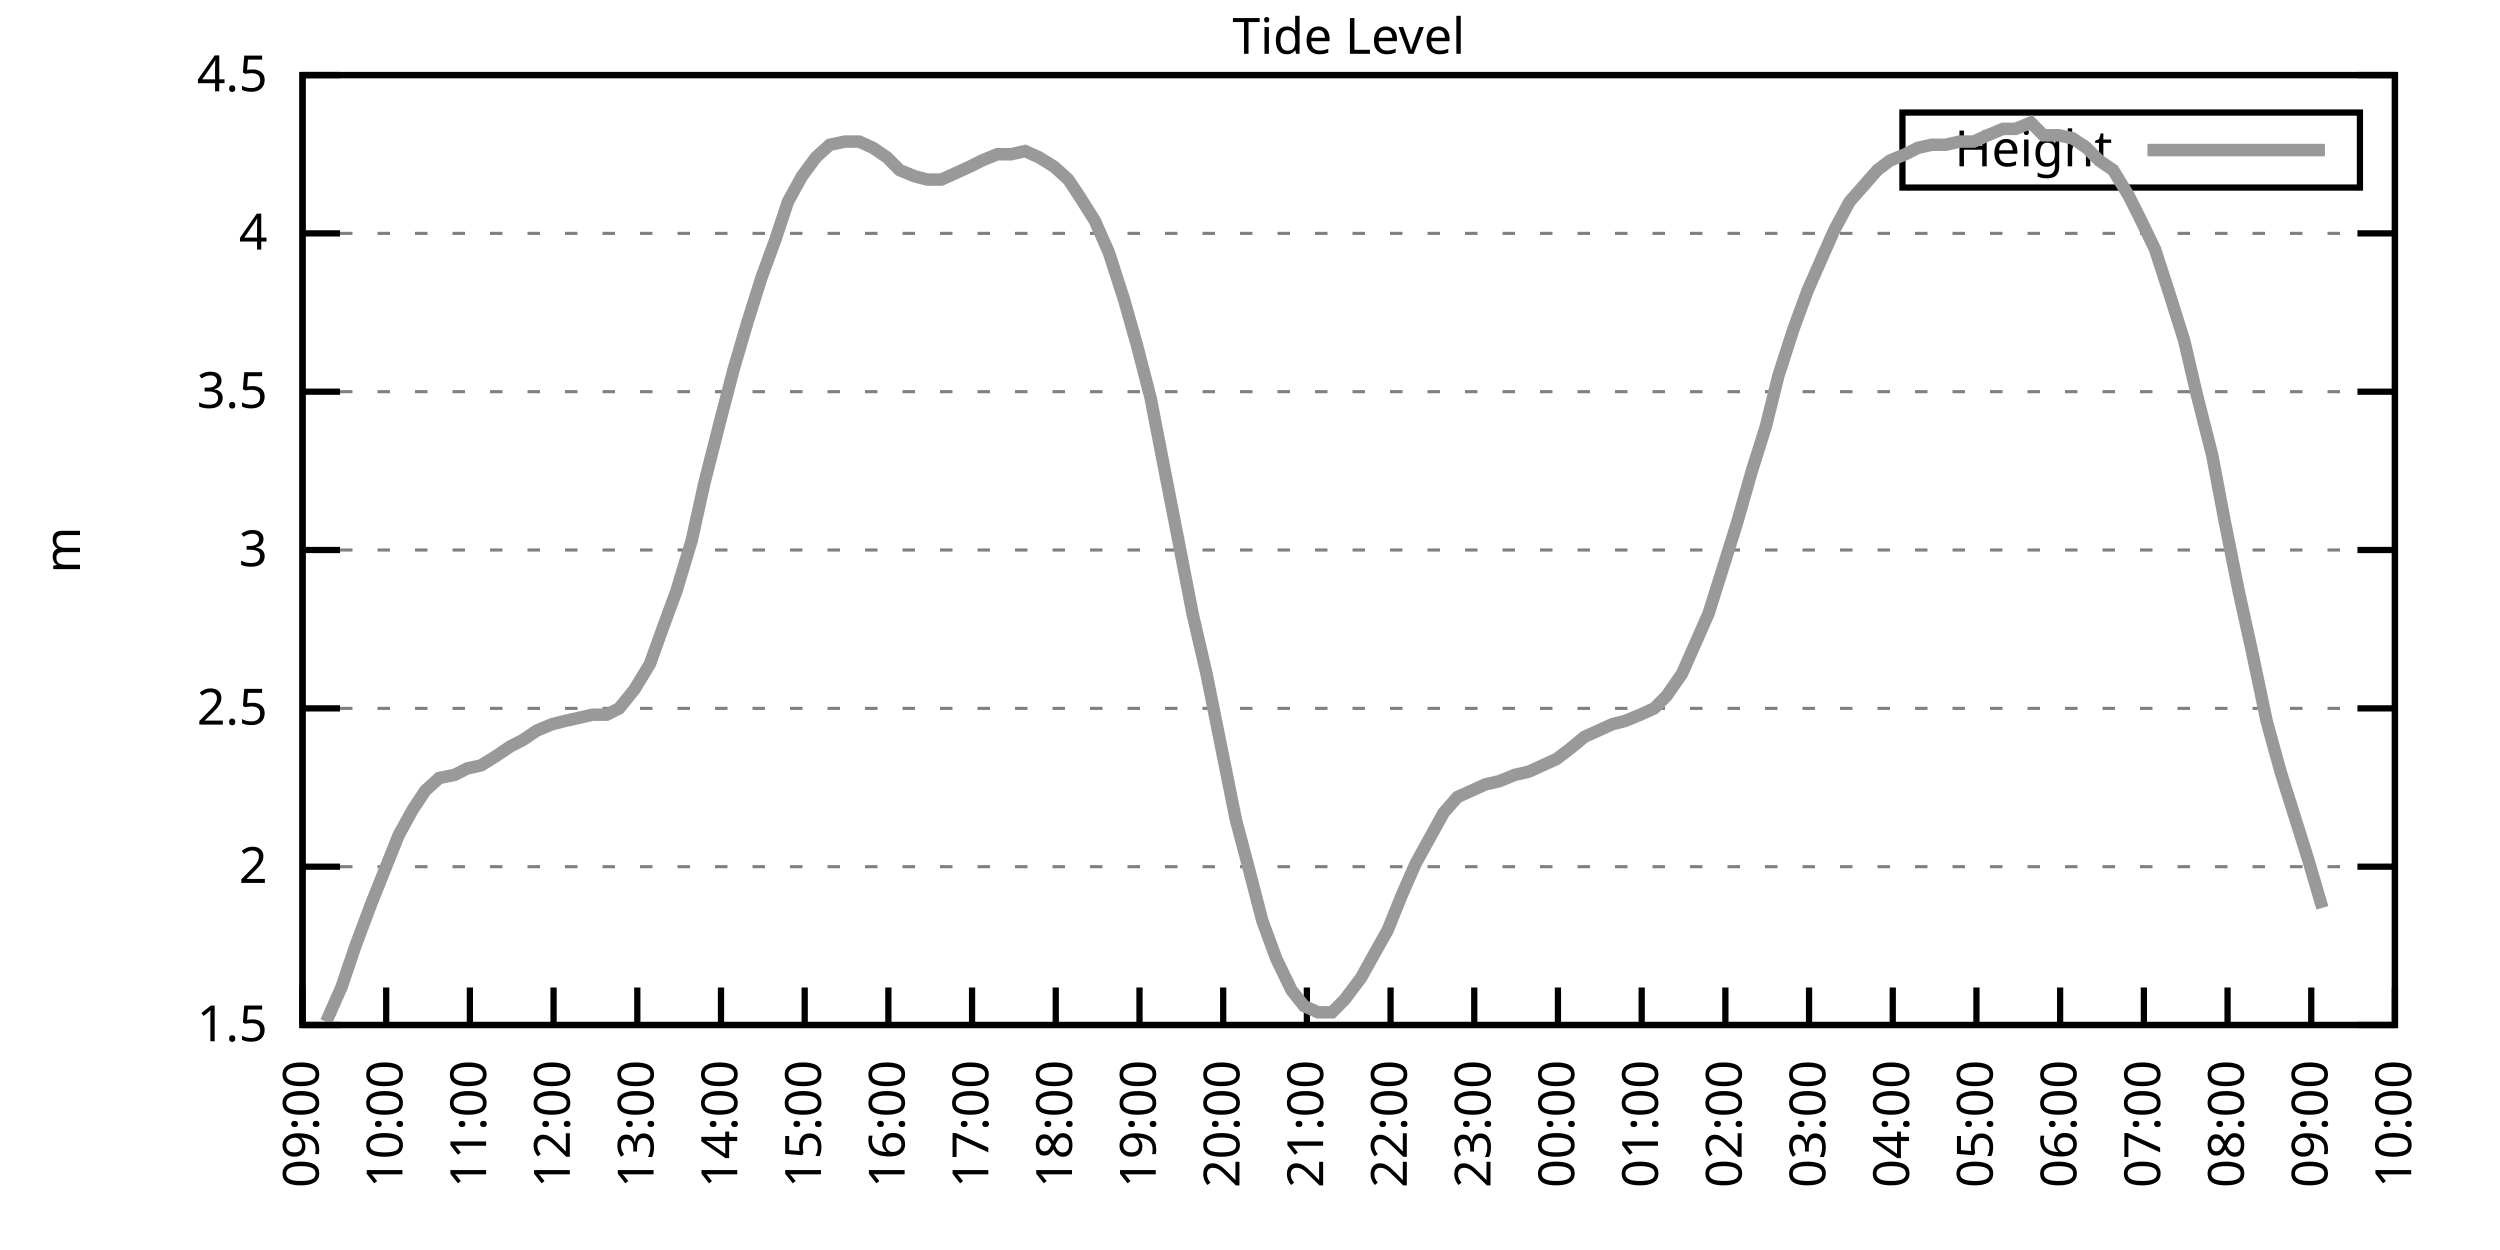
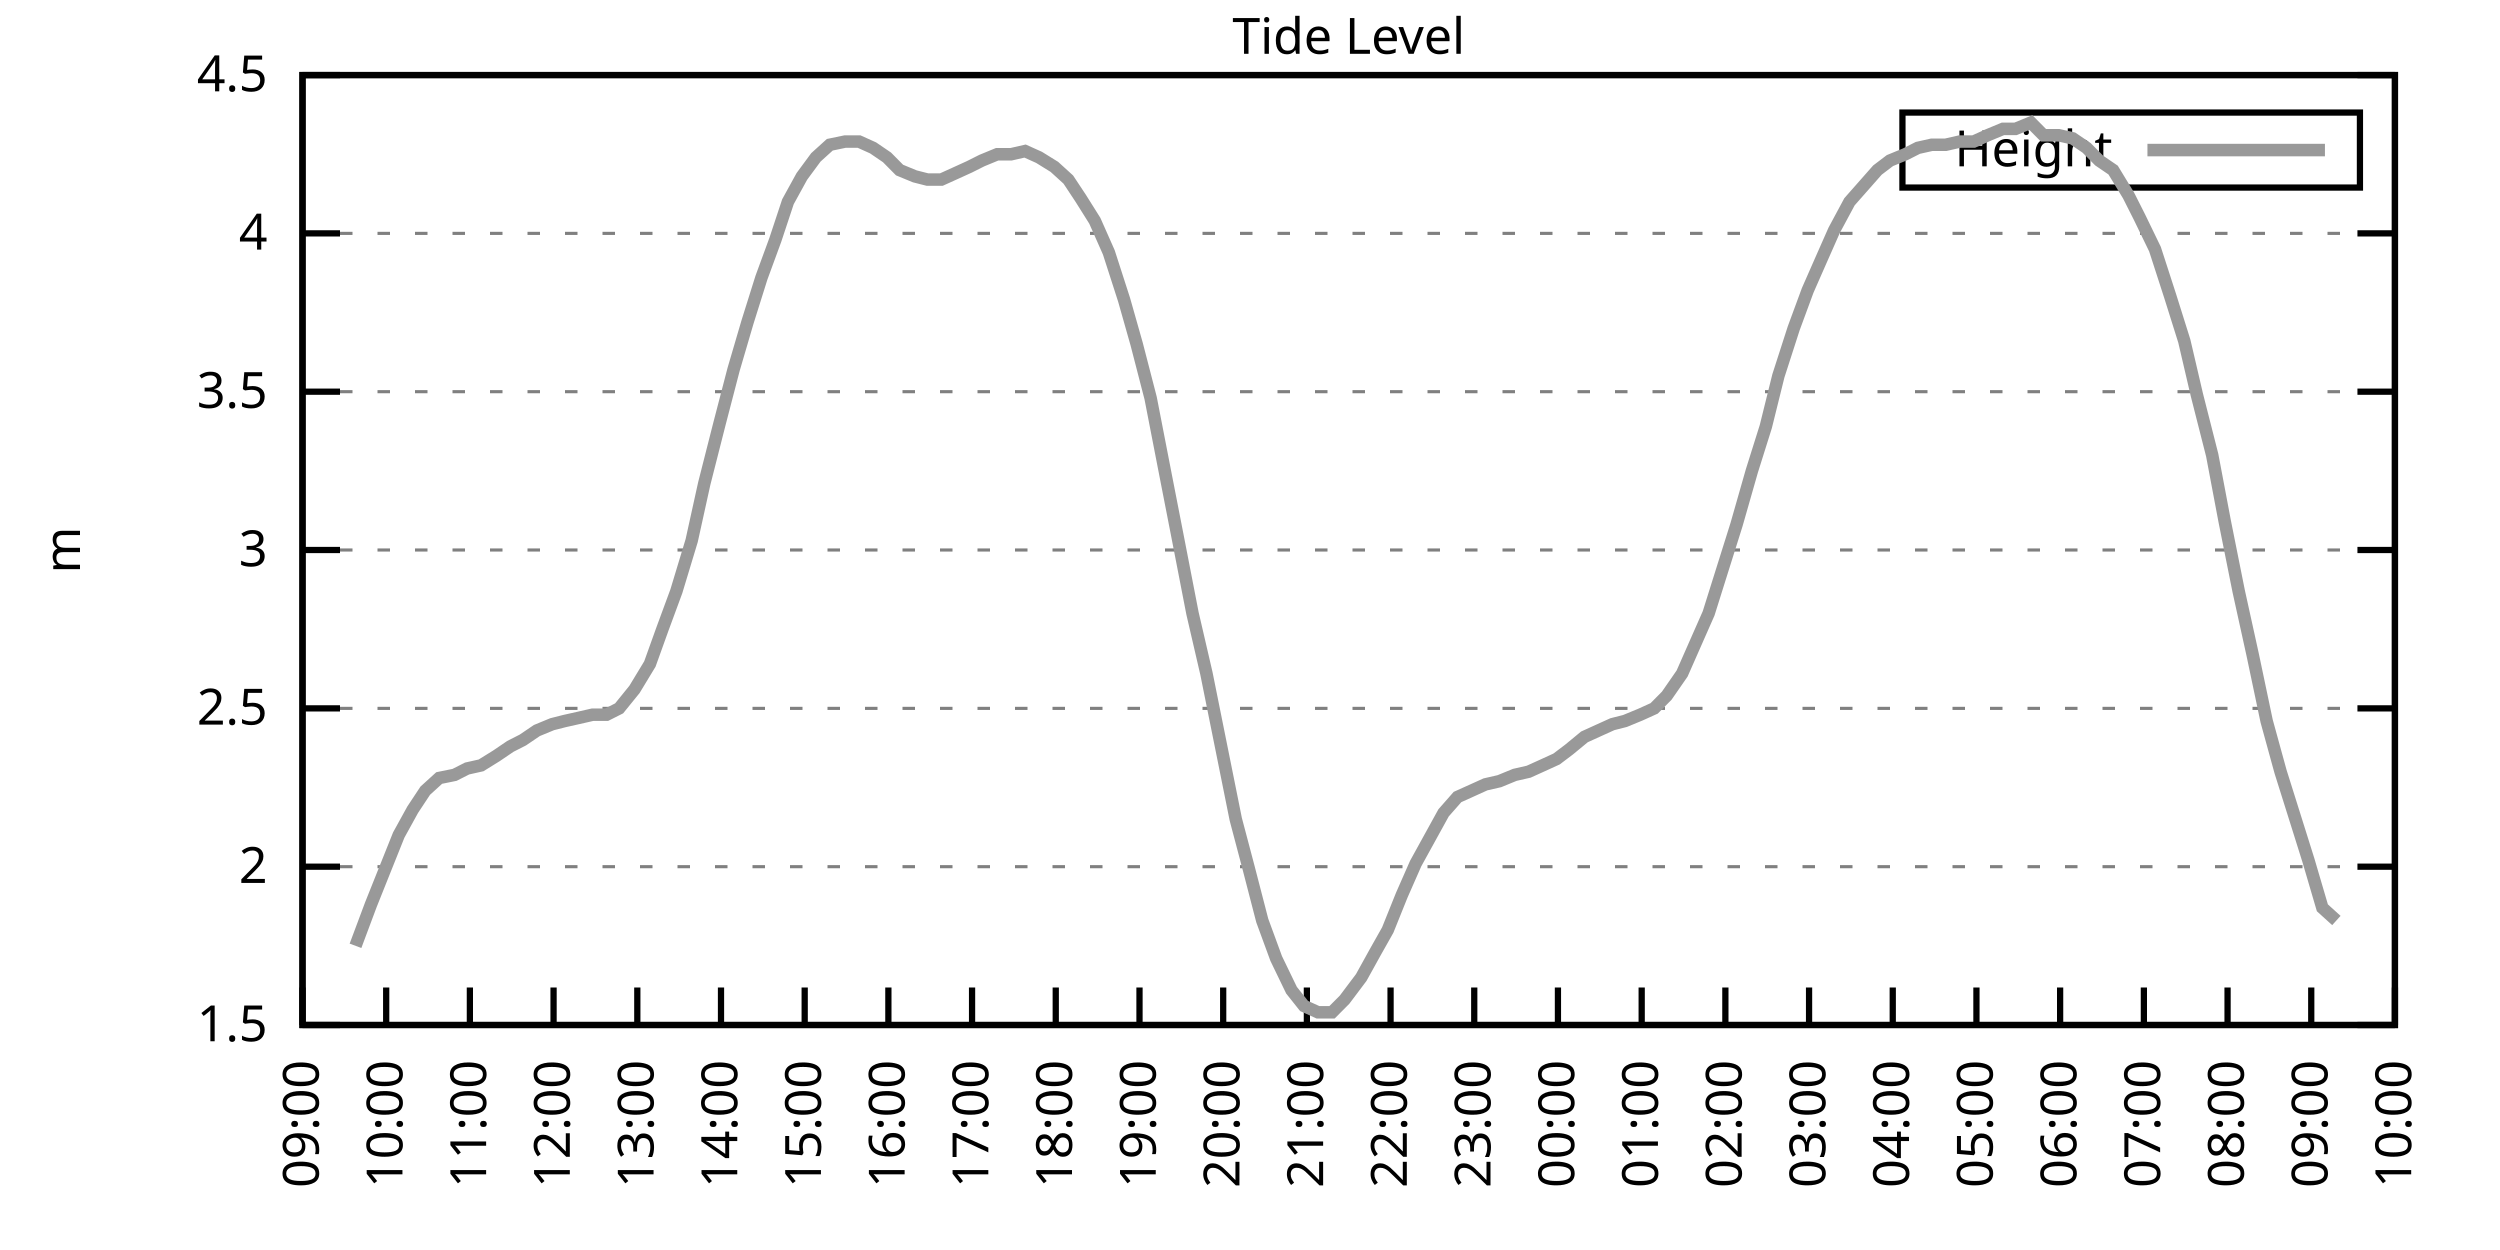
<svg xmlns="http://www.w3.org/2000/svg" xmlns:xlink="http://www.w3.org/1999/xlink" width="400" height="200" viewBox="0 0 400 200">
  <g id="gnuplot_canvas">
    <rect x="0" y="0" width="400" height="200" fill="none" />
    <defs>
      <circle id="gpDot" r="0.5" stroke-width="0.5" stroke="currentColor" />
      <path id="gpPt0" stroke-width="0.333" stroke="currentColor" d="M-1,0 h2 M0,-1 v2" />
      <path id="gpPt1" stroke-width="0.333" stroke="currentColor" d="M-1,-1 L1,1 M1,-1 L-1,1" />
      <path id="gpPt2" stroke-width="0.333" stroke="currentColor" d="M-1,0 L1,0 M0,-1 L0,1 M-1,-1 L1,1 M-1,1 L1,-1" />
      <rect id="gpPt3" stroke-width="0.333" stroke="currentColor" x="-1" y="-1" width="2" height="2" />
      <rect id="gpPt4" stroke-width="0.333" stroke="currentColor" fill="currentColor" x="-1" y="-1" width="2" height="2" />
      <circle id="gpPt5" stroke-width="0.333" stroke="currentColor" cx="0" cy="0" r="1" />
      <use xlink:href="#gpPt5" id="gpPt6" fill="currentColor" stroke="none" />
      <path id="gpPt7" stroke-width="0.333" stroke="currentColor" d="M0,-1.33 L-1.33,0.67 L1.33,0.67 z" />
      <use xlink:href="#gpPt7" id="gpPt8" fill="currentColor" stroke="none" />
      <use xlink:href="#gpPt7" id="gpPt9" stroke="currentColor" transform="rotate(180)" />
      <use xlink:href="#gpPt9" id="gpPt10" fill="currentColor" stroke="none" />
      <use xlink:href="#gpPt3" id="gpPt11" stroke="currentColor" transform="rotate(45)" />
      <use xlink:href="#gpPt11" id="gpPt12" fill="currentColor" stroke="none" />
      <path id="gpPt13" stroke-width="0.333" stroke="currentColor" d="M0,1.330 L1.265,0.411 L0.782,-1.067 L-0.782,-1.076 L-1.265,0.411 z" />
      <use xlink:href="#gpPt13" id="gpPt14" fill="currentColor" stroke="none" />
      <filter id="textbox" filterUnits="objectBoundingBox" x="0" y="0" height="1" width="1">
        <feFlood flood-color="white" flood-opacity="1" result="bgnd" />
        <feComposite in="SourceGraphic" in2="bgnd" operator="atop" />
      </filter>
      <filter id="greybox" filterUnits="objectBoundingBox" x="0" y="0" height="1" width="1">
        <feFlood flood-color="lightgrey" flood-opacity="1" result="grey" />
        <feComposite in="SourceGraphic" in2="grey" operator="atop" />
      </filter>
    </defs>
    <g fill="none" color="white" stroke="currentColor" stroke-width="1.00" stroke-linecap="butt" stroke-linejoin="miter">
</g>
    <g fill="none" color="black" stroke="currentColor" stroke-width="1.00" stroke-linecap="butt" stroke-linejoin="miter">
      <g stroke="none" shape-rendering="crispEdges">
        <polygon fill="rgb(255, 255, 255)" points="48.40,164.00 383.18,164.00 383.18,12.02 48.40,12.02 " />
      </g>
    </g>
    <g fill="none" color="black" stroke="currentColor" stroke-width="1.00" stroke-linecap="butt" stroke-linejoin="miter">
</g>
    <g fill="none" color="black" stroke="black" stroke-width="0.50" stroke-linecap="butt" stroke-linejoin="miter">
</g>
    <g fill="none" color="gray" stroke="currentColor" stroke-width="0.50" stroke-linecap="butt" stroke-linejoin="miter">
      <path stroke="gray" stroke-dasharray="2,4" class="gridline" d="M48.40,164.00 L383.19,164.00  " />
    </g>
    <g fill="none" color="gray" stroke="gray" stroke-width="1.00" stroke-linecap="butt" stroke-linejoin="miter">
</g>
    <g fill="none" color="black" stroke="currentColor" stroke-width="1.00" stroke-linecap="butt" stroke-linejoin="miter">
      <path stroke="black" d="M48.40,164.00 L54.40,164.00 M383.19,164.00 L377.19,164.00  " />
      <g transform="translate(42.80,166.60)" stroke="none" fill="black" font-family="Sans" font-size="8.00" text-anchor="end">
        <text>
          <tspan font-family="Sans"> 1.5</tspan>
        </text>
      </g>
    </g>
    <g fill="none" color="black" stroke="currentColor" stroke-width="1.00" stroke-linecap="butt" stroke-linejoin="miter">
</g>
    <g fill="none" color="black" stroke="black" stroke-width="0.50" stroke-linecap="butt" stroke-linejoin="miter">
</g>
    <g fill="none" color="gray" stroke="currentColor" stroke-width="0.50" stroke-linecap="butt" stroke-linejoin="miter">
      <path stroke="gray" stroke-dasharray="2,4" class="gridline" d="M48.40,138.67 L383.19,138.67  " />
    </g>
    <g fill="none" color="gray" stroke="gray" stroke-width="1.00" stroke-linecap="butt" stroke-linejoin="miter">
</g>
    <g fill="none" color="black" stroke="currentColor" stroke-width="1.00" stroke-linecap="butt" stroke-linejoin="miter">
      <path stroke="black" d="M48.40,138.67 L54.40,138.67 M383.19,138.67 L377.19,138.67  " />
      <g transform="translate(42.80,141.27)" stroke="none" fill="black" font-family="Sans" font-size="8.00" text-anchor="end">
        <text>
          <tspan font-family="Sans"> 2</tspan>
        </text>
      </g>
    </g>
    <g fill="none" color="black" stroke="currentColor" stroke-width="1.00" stroke-linecap="butt" stroke-linejoin="miter">
</g>
    <g fill="none" color="black" stroke="black" stroke-width="0.50" stroke-linecap="butt" stroke-linejoin="miter">
</g>
    <g fill="none" color="gray" stroke="currentColor" stroke-width="0.50" stroke-linecap="butt" stroke-linejoin="miter">
      <path stroke="gray" stroke-dasharray="2,4" class="gridline" d="M48.40,113.34 L383.19,113.34  " />
    </g>
    <g fill="none" color="gray" stroke="gray" stroke-width="1.00" stroke-linecap="butt" stroke-linejoin="miter">
</g>
    <g fill="none" color="black" stroke="currentColor" stroke-width="1.00" stroke-linecap="butt" stroke-linejoin="miter">
      <path stroke="black" d="M48.40,113.34 L54.40,113.34 M383.19,113.34 L377.19,113.34  " />
      <g transform="translate(42.80,115.94)" stroke="none" fill="black" font-family="Sans" font-size="8.00" text-anchor="end">
        <text>
          <tspan font-family="Sans"> 2.5</tspan>
        </text>
      </g>
    </g>
    <g fill="none" color="black" stroke="currentColor" stroke-width="1.00" stroke-linecap="butt" stroke-linejoin="miter">
</g>
    <g fill="none" color="black" stroke="black" stroke-width="0.50" stroke-linecap="butt" stroke-linejoin="miter">
</g>
    <g fill="none" color="gray" stroke="currentColor" stroke-width="0.50" stroke-linecap="butt" stroke-linejoin="miter">
      <path stroke="gray" stroke-dasharray="2,4" class="gridline" d="M48.40,88.00 L383.19,88.00  " />
    </g>
    <g fill="none" color="gray" stroke="gray" stroke-width="1.00" stroke-linecap="butt" stroke-linejoin="miter">
</g>
    <g fill="none" color="black" stroke="currentColor" stroke-width="1.00" stroke-linecap="butt" stroke-linejoin="miter">
      <path stroke="black" d="M48.40,88.00 L54.40,88.00 M383.19,88.00 L377.19,88.00  " />
      <g transform="translate(42.80,90.60)" stroke="none" fill="black" font-family="Sans" font-size="8.00" text-anchor="end">
        <text>
          <tspan font-family="Sans"> 3</tspan>
        </text>
      </g>
    </g>
    <g fill="none" color="black" stroke="currentColor" stroke-width="1.00" stroke-linecap="butt" stroke-linejoin="miter">
</g>
    <g fill="none" color="black" stroke="black" stroke-width="0.50" stroke-linecap="butt" stroke-linejoin="miter">
</g>
    <g fill="none" color="gray" stroke="currentColor" stroke-width="0.50" stroke-linecap="butt" stroke-linejoin="miter">
      <path stroke="gray" stroke-dasharray="2,4" class="gridline" d="M48.40,62.67 L383.19,62.67  " />
    </g>
    <g fill="none" color="gray" stroke="gray" stroke-width="1.00" stroke-linecap="butt" stroke-linejoin="miter">
</g>
    <g fill="none" color="black" stroke="currentColor" stroke-width="1.00" stroke-linecap="butt" stroke-linejoin="miter">
      <path stroke="black" d="M48.40,62.67 L54.40,62.67 M383.19,62.67 L377.19,62.67  " />
      <g transform="translate(42.80,65.27)" stroke="none" fill="black" font-family="Sans" font-size="8.00" text-anchor="end">
        <text>
          <tspan font-family="Sans"> 3.5</tspan>
        </text>
      </g>
    </g>
    <g fill="none" color="black" stroke="currentColor" stroke-width="1.00" stroke-linecap="butt" stroke-linejoin="miter">
</g>
    <g fill="none" color="black" stroke="black" stroke-width="0.50" stroke-linecap="butt" stroke-linejoin="miter">
</g>
    <g fill="none" color="gray" stroke="currentColor" stroke-width="0.50" stroke-linecap="butt" stroke-linejoin="miter">
      <path stroke="gray" stroke-dasharray="2,4" class="gridline" d="M48.40,37.34 L383.19,37.34  " />
    </g>
    <g fill="none" color="gray" stroke="gray" stroke-width="1.00" stroke-linecap="butt" stroke-linejoin="miter">
</g>
    <g fill="none" color="black" stroke="currentColor" stroke-width="1.00" stroke-linecap="butt" stroke-linejoin="miter">
      <path stroke="black" d="M48.40,37.34 L54.40,37.34 M383.19,37.34 L377.19,37.34  " />
      <g transform="translate(42.80,39.94)" stroke="none" fill="black" font-family="Sans" font-size="8.00" text-anchor="end">
        <text>
          <tspan font-family="Sans"> 4</tspan>
        </text>
      </g>
    </g>
    <g fill="none" color="black" stroke="currentColor" stroke-width="1.00" stroke-linecap="butt" stroke-linejoin="miter">
</g>
    <g fill="none" color="black" stroke="black" stroke-width="0.50" stroke-linecap="butt" stroke-linejoin="miter">
</g>
    <g fill="none" color="gray" stroke="currentColor" stroke-width="0.50" stroke-linecap="butt" stroke-linejoin="miter">
      <path stroke="gray" stroke-dasharray="2,4" class="gridline" d="M48.40,12.01 L383.19,12.01  " />
    </g>
    <g fill="none" color="gray" stroke="gray" stroke-width="1.00" stroke-linecap="butt" stroke-linejoin="miter">
</g>
    <g fill="none" color="black" stroke="currentColor" stroke-width="1.00" stroke-linecap="butt" stroke-linejoin="miter">
      <path stroke="black" d="M48.40,12.01 L54.40,12.01 M383.19,12.01 L377.19,12.01  " />
      <g transform="translate(42.80,14.61)" stroke="none" fill="black" font-family="Sans" font-size="8.00" text-anchor="end">
        <text>
          <tspan font-family="Sans"> 4.5</tspan>
        </text>
      </g>
    </g>
    <g fill="none" color="black" stroke="currentColor" stroke-width="1.00" stroke-linecap="butt" stroke-linejoin="miter">
      <path stroke="black" d="M48.40,164.00 L48.40,158.00  " />
      <g transform="translate(51.00,169.60) rotate(270.00)" stroke="none" fill="black" font-family="Sans" font-size="8.00" text-anchor="end">
        <text>
          <tspan font-family="Sans">09:00</tspan>
        </text>
      </g>
    </g>
    <g fill="none" color="black" stroke="currentColor" stroke-width="1.00" stroke-linecap="butt" stroke-linejoin="miter">
      <path stroke="black" d="M61.79,164.00 L61.79,158.00  " />
      <g transform="translate(64.39,169.60) rotate(270.00)" stroke="none" fill="black" font-family="Sans" font-size="8.00" text-anchor="end">
        <text>
          <tspan font-family="Sans">10:00</tspan>
        </text>
      </g>
    </g>
    <g fill="none" color="black" stroke="currentColor" stroke-width="1.00" stroke-linecap="butt" stroke-linejoin="miter">
      <path stroke="black" d="M75.18,164.00 L75.18,158.00  " />
      <g transform="translate(77.78,169.60) rotate(270.00)" stroke="none" fill="black" font-family="Sans" font-size="8.00" text-anchor="end">
        <text>
          <tspan font-family="Sans">11:00</tspan>
        </text>
      </g>
    </g>
    <g fill="none" color="black" stroke="currentColor" stroke-width="1.00" stroke-linecap="butt" stroke-linejoin="miter">
      <path stroke="black" d="M88.57,164.00 L88.57,158.00  " />
      <g transform="translate(91.17,169.60) rotate(270.00)" stroke="none" fill="black" font-family="Sans" font-size="8.00" text-anchor="end">
        <text>
          <tspan font-family="Sans">12:00</tspan>
        </text>
      </g>
    </g>
    <g fill="none" color="black" stroke="currentColor" stroke-width="1.00" stroke-linecap="butt" stroke-linejoin="miter">
      <path stroke="black" d="M101.97,164.00 L101.97,158.00  " />
      <g transform="translate(104.57,169.60) rotate(270.00)" stroke="none" fill="black" font-family="Sans" font-size="8.00" text-anchor="end">
        <text>
          <tspan font-family="Sans">13:00</tspan>
        </text>
      </g>
    </g>
    <g fill="none" color="black" stroke="currentColor" stroke-width="1.00" stroke-linecap="butt" stroke-linejoin="miter">
      <path stroke="black" d="M115.36,164.00 L115.36,158.00  " />
      <g transform="translate(117.96,169.60) rotate(270.00)" stroke="none" fill="black" font-family="Sans" font-size="8.00" text-anchor="end">
        <text>
          <tspan font-family="Sans">14:00</tspan>
        </text>
      </g>
    </g>
    <g fill="none" color="black" stroke="currentColor" stroke-width="1.00" stroke-linecap="butt" stroke-linejoin="miter">
      <path stroke="black" d="M128.75,164.00 L128.75,158.00  " />
      <g transform="translate(131.35,169.60) rotate(270.00)" stroke="none" fill="black" font-family="Sans" font-size="8.00" text-anchor="end">
        <text>
          <tspan font-family="Sans">15:00</tspan>
        </text>
      </g>
    </g>
    <g fill="none" color="black" stroke="currentColor" stroke-width="1.00" stroke-linecap="butt" stroke-linejoin="miter">
      <path stroke="black" d="M142.14,164.00 L142.14,158.00  " />
      <g transform="translate(144.74,169.60) rotate(270.00)" stroke="none" fill="black" font-family="Sans" font-size="8.00" text-anchor="end">
        <text>
          <tspan font-family="Sans">16:00</tspan>
        </text>
      </g>
    </g>
    <g fill="none" color="black" stroke="currentColor" stroke-width="1.00" stroke-linecap="butt" stroke-linejoin="miter">
      <path stroke="black" d="M155.53,164.00 L155.53,158.00  " />
      <g transform="translate(158.13,169.60) rotate(270.00)" stroke="none" fill="black" font-family="Sans" font-size="8.00" text-anchor="end">
        <text>
          <tspan font-family="Sans">17:00</tspan>
        </text>
      </g>
    </g>
    <g fill="none" color="black" stroke="currentColor" stroke-width="1.00" stroke-linecap="butt" stroke-linejoin="miter">
      <path stroke="black" d="M168.92,164.00 L168.92,158.00  " />
      <g transform="translate(171.52,169.60) rotate(270.00)" stroke="none" fill="black" font-family="Sans" font-size="8.00" text-anchor="end">
        <text>
          <tspan font-family="Sans">18:00</tspan>
        </text>
      </g>
    </g>
    <g fill="none" color="black" stroke="currentColor" stroke-width="1.00" stroke-linecap="butt" stroke-linejoin="miter">
      <path stroke="black" d="M182.32,164.00 L182.32,158.00  " />
      <g transform="translate(184.92,169.60) rotate(270.00)" stroke="none" fill="black" font-family="Sans" font-size="8.00" text-anchor="end">
        <text>
          <tspan font-family="Sans">19:00</tspan>
        </text>
      </g>
    </g>
    <g fill="none" color="black" stroke="currentColor" stroke-width="1.00" stroke-linecap="butt" stroke-linejoin="miter">
      <path stroke="black" d="M195.71,164.00 L195.71,158.00  " />
      <g transform="translate(198.31,169.60) rotate(270.00)" stroke="none" fill="black" font-family="Sans" font-size="8.00" text-anchor="end">
        <text>
          <tspan font-family="Sans">20:00</tspan>
        </text>
      </g>
    </g>
    <g fill="none" color="black" stroke="currentColor" stroke-width="1.00" stroke-linecap="butt" stroke-linejoin="miter">
      <path stroke="black" d="M209.10,164.00 L209.10,158.00  " />
      <g transform="translate(211.70,169.60) rotate(270.00)" stroke="none" fill="black" font-family="Sans" font-size="8.00" text-anchor="end">
        <text>
          <tspan font-family="Sans">21:00</tspan>
        </text>
      </g>
    </g>
    <g fill="none" color="black" stroke="currentColor" stroke-width="1.00" stroke-linecap="butt" stroke-linejoin="miter">
      <path stroke="black" d="M222.49,164.00 L222.49,158.00  " />
      <g transform="translate(225.09,169.60) rotate(270.00)" stroke="none" fill="black" font-family="Sans" font-size="8.00" text-anchor="end">
        <text>
          <tspan font-family="Sans">22:00</tspan>
        </text>
      </g>
    </g>
    <g fill="none" color="black" stroke="currentColor" stroke-width="1.00" stroke-linecap="butt" stroke-linejoin="miter">
      <path stroke="black" d="M235.88,164.00 L235.88,158.00  " />
      <g transform="translate(238.48,169.60) rotate(270.00)" stroke="none" fill="black" font-family="Sans" font-size="8.00" text-anchor="end">
        <text>
          <tspan font-family="Sans">23:00</tspan>
        </text>
      </g>
    </g>
    <g fill="none" color="black" stroke="currentColor" stroke-width="1.00" stroke-linecap="butt" stroke-linejoin="miter">
      <path stroke="black" d="M249.27,164.00 L249.27,158.00  " />
      <g transform="translate(251.87,169.60) rotate(270.00)" stroke="none" fill="black" font-family="Sans" font-size="8.00" text-anchor="end">
        <text>
          <tspan font-family="Sans">00:00</tspan>
        </text>
      </g>
    </g>
    <g fill="none" color="black" stroke="currentColor" stroke-width="1.00" stroke-linecap="butt" stroke-linejoin="miter">
      <path stroke="black" d="M262.67,164.00 L262.67,158.00  " />
      <g transform="translate(265.27,169.60) rotate(270.00)" stroke="none" fill="black" font-family="Sans" font-size="8.00" text-anchor="end">
        <text>
          <tspan font-family="Sans">01:00</tspan>
        </text>
      </g>
    </g>
    <g fill="none" color="black" stroke="currentColor" stroke-width="1.00" stroke-linecap="butt" stroke-linejoin="miter">
      <path stroke="black" d="M276.06,164.00 L276.06,158.00  " />
      <g transform="translate(278.66,169.60) rotate(270.00)" stroke="none" fill="black" font-family="Sans" font-size="8.00" text-anchor="end">
        <text>
          <tspan font-family="Sans">02:00</tspan>
        </text>
      </g>
    </g>
    <g fill="none" color="black" stroke="currentColor" stroke-width="1.00" stroke-linecap="butt" stroke-linejoin="miter">
      <path stroke="black" d="M289.45,164.00 L289.45,158.00  " />
      <g transform="translate(292.05,169.60) rotate(270.00)" stroke="none" fill="black" font-family="Sans" font-size="8.00" text-anchor="end">
        <text>
          <tspan font-family="Sans">03:00</tspan>
        </text>
      </g>
    </g>
    <g fill="none" color="black" stroke="currentColor" stroke-width="1.00" stroke-linecap="butt" stroke-linejoin="miter">
      <path stroke="black" d="M302.84,164.00 L302.84,158.00  " />
      <g transform="translate(305.44,169.60) rotate(270.00)" stroke="none" fill="black" font-family="Sans" font-size="8.00" text-anchor="end">
        <text>
          <tspan font-family="Sans">04:00</tspan>
        </text>
      </g>
    </g>
    <g fill="none" color="black" stroke="currentColor" stroke-width="1.00" stroke-linecap="butt" stroke-linejoin="miter">
      <path stroke="black" d="M316.23,164.00 L316.23,158.00  " />
      <g transform="translate(318.83,169.60) rotate(270.00)" stroke="none" fill="black" font-family="Sans" font-size="8.00" text-anchor="end">
        <text>
          <tspan font-family="Sans">05:00</tspan>
        </text>
      </g>
    </g>
    <g fill="none" color="black" stroke="currentColor" stroke-width="1.00" stroke-linecap="butt" stroke-linejoin="miter">
      <path stroke="black" d="M329.62,164.00 L329.62,158.00  " />
      <g transform="translate(332.22,169.60) rotate(270.00)" stroke="none" fill="black" font-family="Sans" font-size="8.00" text-anchor="end">
        <text>
          <tspan font-family="Sans">06:00</tspan>
        </text>
      </g>
    </g>
    <g fill="none" color="black" stroke="currentColor" stroke-width="1.00" stroke-linecap="butt" stroke-linejoin="miter">
      <path stroke="black" d="M343.02,164.00 L343.02,158.00  " />
      <g transform="translate(345.62,169.60) rotate(270.00)" stroke="none" fill="black" font-family="Sans" font-size="8.00" text-anchor="end">
        <text>
          <tspan font-family="Sans">07:00</tspan>
        </text>
      </g>
    </g>
    <g fill="none" color="black" stroke="currentColor" stroke-width="1.00" stroke-linecap="butt" stroke-linejoin="miter">
      <path stroke="black" d="M356.41,164.00 L356.41,158.00  " />
      <g transform="translate(359.01,169.60) rotate(270.00)" stroke="none" fill="black" font-family="Sans" font-size="8.00" text-anchor="end">
        <text>
          <tspan font-family="Sans">08:00</tspan>
        </text>
      </g>
    </g>
    <g fill="none" color="black" stroke="currentColor" stroke-width="1.00" stroke-linecap="butt" stroke-linejoin="miter">
      <path stroke="black" d="M369.80,164.00 L369.80,158.00  " />
      <g transform="translate(372.40,169.60) rotate(270.00)" stroke="none" fill="black" font-family="Sans" font-size="8.00" text-anchor="end">
        <text>
          <tspan font-family="Sans">09:00</tspan>
        </text>
      </g>
    </g>
    <g fill="none" color="black" stroke="currentColor" stroke-width="1.00" stroke-linecap="butt" stroke-linejoin="miter">
      <path stroke="black" d="M383.19,164.00 L383.19,158.00  " />
      <g transform="translate(385.79,169.60) rotate(270.00)" stroke="none" fill="black" font-family="Sans" font-size="8.00" text-anchor="end">
        <text>
          <tspan font-family="Sans">10:00</tspan>
        </text>
      </g>
    </g>
    <g fill="none" color="black" stroke="currentColor" stroke-width="1.00" stroke-linecap="butt" stroke-linejoin="miter">
</g>
    <g fill="none" color="black" stroke="currentColor" stroke-width="1.00" stroke-linecap="butt" stroke-linejoin="miter">
      <path stroke="black" d="M48.40,12.01 L48.40,164.00 L383.19,164.00 L383.19,12.01 L48.40,12.01 Z  " />
    </g>
    <g fill="none" color="black" stroke="currentColor" stroke-width="1.00" stroke-linecap="butt" stroke-linejoin="miter">
</g>
    <g fill="none" color="black" stroke="currentColor" stroke-width="1.00" stroke-linecap="butt" stroke-linejoin="miter">
      <path stroke="black" d="M304.39,30.01 L304.39,18.01 L377.59,18.01 L377.59,30.01 L304.39,30.01 Z  " />
    </g>
    <g id="Tide_level_plot_1">
      <g fill="none" color="white" stroke="black" stroke-width="2.00" stroke-linecap="butt" stroke-linejoin="miter">
</g>
      <g fill="none" color="black" stroke="currentColor" stroke-width="2.00" stroke-linecap="butt" stroke-linejoin="miter">
        <g transform="translate(337.99,26.61)" stroke="none" fill="black" font-family="Sans" font-size="8.00" text-anchor="end">
          <text>
            <tspan font-family="Sans">Height</tspan>
          </text>
        </g>
      </g>
      <g fill="none" color="black" stroke="currentColor" stroke-width="2.00" stroke-linecap="butt" stroke-linejoin="miter">
-         <path stroke="rgb(153, 153, 153)" d="M343.59,24.01 L371.99,24.01 M52.19,163.49 L54.65,157.92 L56.88,151.33 L59.34,144.75 L61.57,139.17 L63.80,133.60   L66.03,129.55 L68.04,126.51 L70.27,124.48 L72.73,123.98 L74.74,122.96 L76.97,122.46 L79.42,120.94 L81.66,119.42   L83.66,118.40 L85.90,116.88 L88.35,115.87 L90.36,115.36 L92.59,114.86 L94.82,114.35 L97.06,114.35 L99.06,113.34   L101.52,110.30 L103.98,106.24 L105.98,100.67 L108.22,94.59 L110.67,86.49 L112.68,77.37 L115.13,67.74 L117.37,59.13   L119.60,51.53 L121.83,44.43 L124.06,38.35 L126.07,32.28 L128.30,28.22 L130.54,25.18 L132.77,23.16 L135.22,22.65   L137.45,22.65 L139.69,23.66 L141.92,25.18 L143.93,27.21 L146.38,28.22 L148.39,28.73 L150.62,28.73 L152.85,27.72   L155.09,26.70 L157.10,25.69 L159.55,24.68 L161.78,24.68 L164.01,24.17 L166.25,25.18 L168.70,26.70 L170.93,28.73   L172.94,31.77 L175.17,35.32 L177.41,40.38 L179.86,47.98 L181.87,55.07 L184.10,63.69 L186.56,76.35 L188.34,85.47   L190.80,98.14 L193.03,107.76 L197.72,131.07 L199.73,138.67 L201.96,147.28 L204.19,153.36 L206.64,158.43 L208.65,160.96   L210.88,161.97 L213.12,161.97 L215.13,159.95 L217.80,156.40 L220.04,152.35 L222.04,148.80 L224.28,143.23 L226.51,138.16   L228.74,134.11 L230.97,130.06 L233.20,127.52 L235.44,126.51 L237.67,125.50 L239.90,124.99 L242.36,123.98 L244.59,123.47   L246.82,122.46 L249.05,121.44 L251.06,119.92 L253.51,117.90 L255.75,116.88 L257.98,115.87 L259.99,115.36 L262.44,114.35   L264.67,113.34 L266.68,111.31 L269.14,107.76 L271.15,103.20 L273.38,98.14 L275.61,91.04 L277.84,83.95 L280.30,75.34   L282.53,68.25 L284.54,60.14 L286.99,52.54 L289.23,46.46 L291.46,41.39 L293.47,36.84 L295.92,32.28 L300.39,27.21   L302.39,25.69 L304.85,24.68 L306.86,23.66 L309.09,23.16 L311.32,23.16 L313.55,22.65 L315.79,22.65 L318.02,21.64   L320.47,20.62 L322.48,20.62 L324.94,19.61 L326.95,21.64 L329.40,21.64 L331.63,22.14 L333.86,23.66 L335.87,25.69   L338.10,27.21 L340.56,31.26 L342.35,34.81 L344.80,39.87 L347.26,47.47 L349.49,54.57 L351.50,63.18 L353.95,72.81   L355.96,83.45 L358.19,94.59 L360.42,104.72 L362.66,115.36 L364.89,123.47 L367.12,130.56 L369.35,137.66 L371.58,145.25    " />
+         <path stroke="rgb(153, 153, 153)" d="M343.59,24.01 L371.99,24.01 M56.88,151.33 L59.34,144.75 L61.57,139.17 L63.80,133.60 L66.03,129.55 L68.04,126.51   L70.27,124.48 L72.73,123.98 L74.74,122.96 L76.97,122.46 L79.42,120.94 L81.66,119.42 L83.66,118.40 L85.90,116.88   L88.35,115.87 L90.36,115.36 L92.59,114.86 L94.82,114.35 L97.06,114.35 L99.06,113.34 L101.52,110.30 L103.98,106.24   L105.98,100.67 L108.22,94.59 L110.67,86.49 L112.68,77.37 L115.13,67.74 L117.37,59.13 L119.60,51.53 L121.83,44.43   L124.06,38.35 L126.07,32.28 L128.30,28.22 L130.54,25.18 L132.77,23.16 L135.22,22.65 L137.45,22.65 L139.69,23.66   L141.92,25.18 L143.93,27.21 L146.38,28.22 L148.39,28.73 L150.62,28.73 L152.85,27.72 L155.09,26.70 L157.10,25.69   L159.55,24.68 L161.78,24.68 L164.01,24.17 L166.25,25.18 L168.70,26.70 L170.93,28.73 L172.94,31.77 L175.17,35.32   L177.41,40.38 L179.86,47.98 L181.87,55.07 L184.10,63.69 L186.56,76.35 L188.34,85.47 L190.80,98.14 L193.03,107.76   L197.72,131.07 L199.73,138.67 L201.96,147.28 L204.19,153.36 L206.64,158.43 L208.65,160.96 L210.88,161.97 L213.12,161.97   L215.13,159.95 L217.80,156.40 L220.04,152.35 L222.04,148.80 L224.28,143.23 L226.51,138.16 L228.74,134.11 L230.97,130.06   L233.20,127.52 L235.44,126.51 L237.67,125.50 L239.90,124.99 L242.36,123.98 L244.59,123.47 L246.82,122.46 L249.05,121.44   L251.06,119.92 L253.51,117.90 L255.75,116.88 L257.98,115.87 L259.99,115.36 L262.44,114.35 L264.67,113.34 L266.68,111.31   L269.14,107.76 L271.15,103.20 L273.38,98.14 L275.61,91.04 L277.84,83.95 L280.30,75.34 L282.53,68.25 L284.54,60.14   L286.99,52.54 L289.23,46.46 L291.46,41.39 L293.47,36.84 L295.92,32.28 L300.39,27.21 L302.39,25.69 L304.85,24.68   L306.86,23.66 L309.09,23.16 L311.32,23.16 L313.55,22.65 L315.79,22.65 L318.02,21.64 L320.47,20.62 L322.48,20.62   L324.94,19.61 L326.95,21.64 L329.40,21.64 L331.63,22.14 L333.86,23.66 L335.87,25.69 L338.10,27.21 L340.56,31.26   L342.35,34.81 L344.80,39.87 L347.26,47.47 L349.49,54.57 L351.50,63.18 L353.95,72.81 L355.96,83.45 L358.19,94.59   L360.42,104.72 L362.66,115.36 L364.89,123.47 L367.12,130.56 L369.35,137.66 L371.58,145.25 L373.82,147.28  " />
      </g>
    </g>
    <g fill="none" color="black" stroke="currentColor" stroke-width="2.00" stroke-linecap="butt" stroke-linejoin="miter">
</g>
    <g fill="none" color="black" stroke="black" stroke-width="1.00" stroke-linecap="butt" stroke-linejoin="miter">
</g>
    <g fill="none" color="black" stroke="currentColor" stroke-width="1.00" stroke-linecap="butt" stroke-linejoin="miter">
      <path stroke="black" d="M48.40,12.01 L48.40,164.00 L383.19,164.00 L383.19,12.01 L48.40,12.01 Z  " />
      <g transform="translate(12.80,88.01) rotate(270.00)" stroke="none" fill="black" font-family="Sans" font-size="8.00" text-anchor="middle">
        <text>
          <tspan font-family="Sans">m</tspan>
        </text>
      </g>
    </g>
    <g fill="none" color="black" stroke="currentColor" stroke-width="1.00" stroke-linecap="butt" stroke-linejoin="miter">
</g>
    <g fill="none" color="black" stroke="currentColor" stroke-width="1.00" stroke-linecap="butt" stroke-linejoin="miter">
      <g transform="translate(215.79,8.61)" stroke="none" fill="black" font-family="Sans" font-size="8.00" text-anchor="middle">
        <text>
          <tspan font-family="Sans">Tide Level</tspan>
        </text>
      </g>
    </g>
    <g fill="none" color="black" stroke="currentColor" stroke-width="1.00" stroke-linecap="butt" stroke-linejoin="miter">
</g>
  </g>
</svg>
